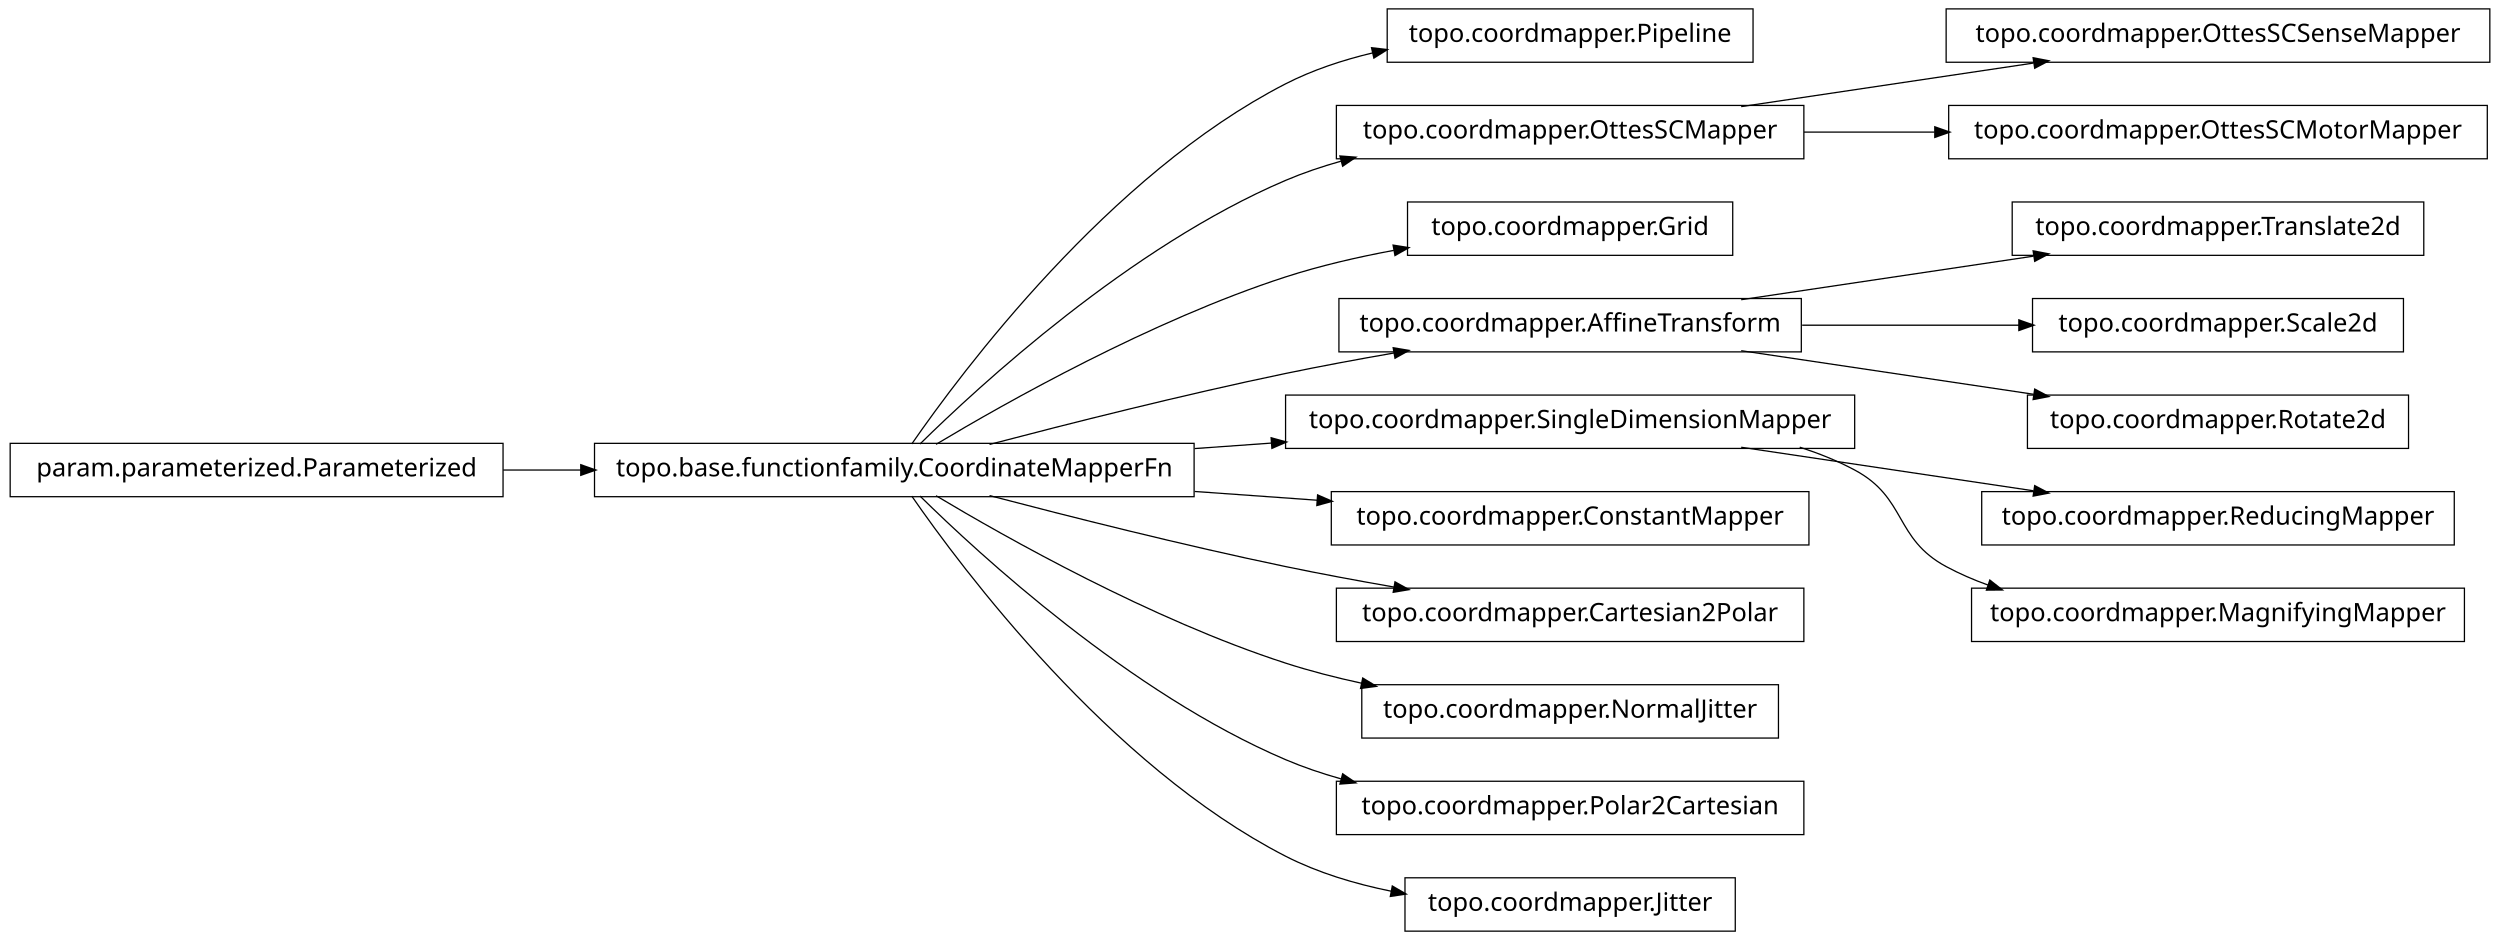
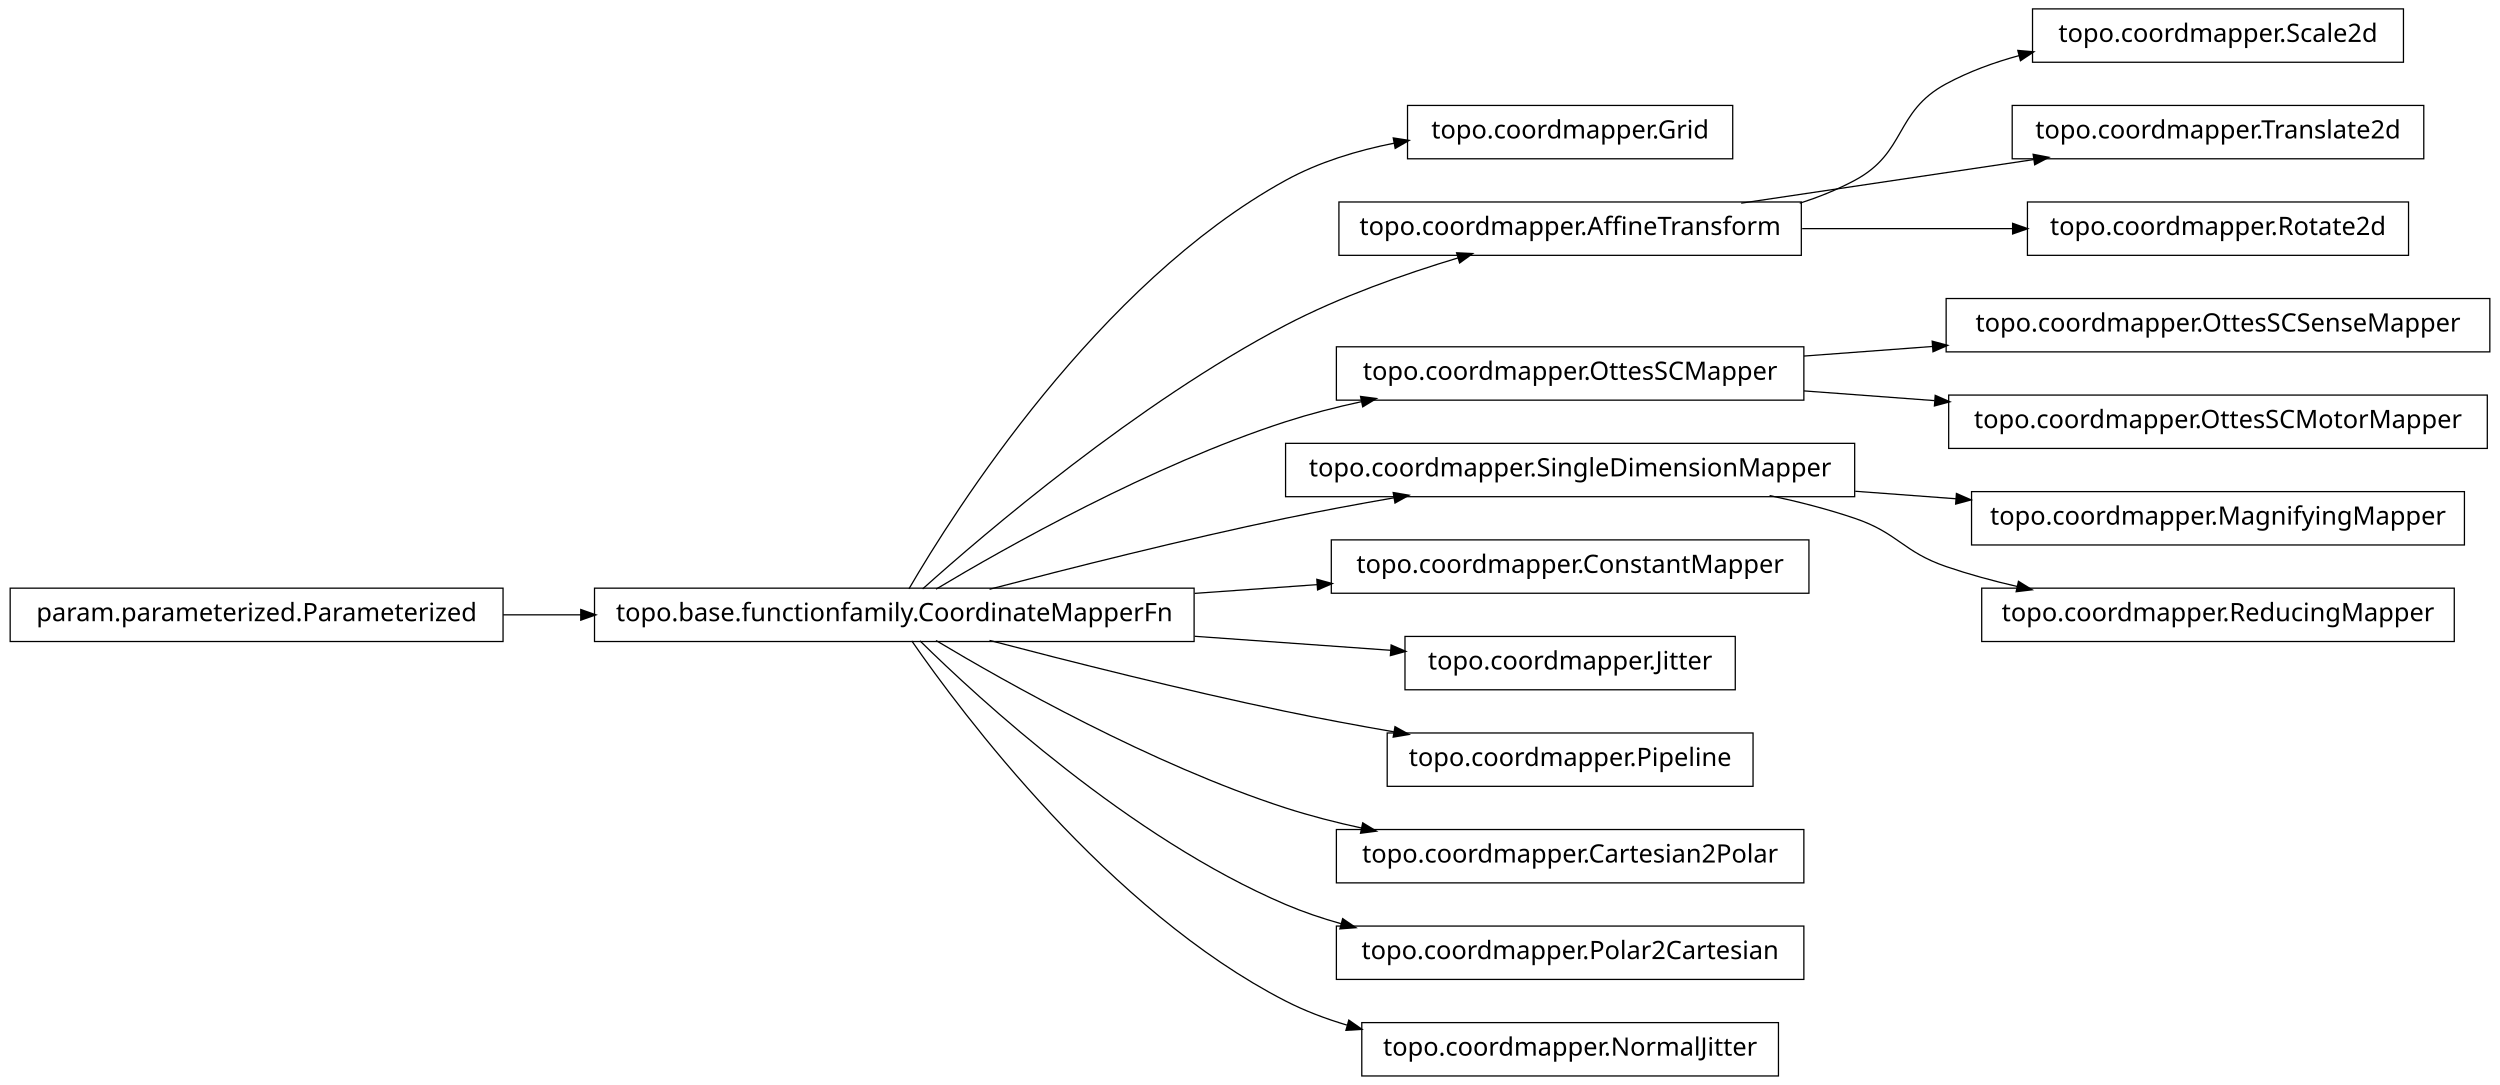
- <svg xmlns="http://www.w3.org/2000/svg" width="984pt" height="370pt" viewBox="0.00 0.00 984.00 370.00">
-   <g id="graph1" class="graph" transform="scale(1 1) rotate(0) translate(4 366)">
-     <polygon fill="white" stroke="white" points="-4,5 -4,-366 981,-366 981,5 -4,5" />
+ <svg xmlns="http://www.w3.org/2000/svg" width="984pt" height="427pt" viewBox="0.00 0.00 984.00 427.00">
+   <g id="graph1" class="graph" transform="scale(1 1) rotate(0) translate(4 423)">
+     <polygon fill="white" stroke="white" points="-4,5 -4,-423 981,-423 981,5 -4,5" />
    <g id="node1" class="node">
+       <polygon fill="none" stroke="black" stroke-width="0.5" points="678,-381.5 550,-381.5 550,-360.5 678,-360.5 678,-381.5" />
+       <text text-anchor="middle" x="614" y="-368.5" font-family="Vera" font-size="10.00">topo.coordmapper.Grid</text>
+     </g>
+     <g id="node2" class="node">
      <polygon fill="none" stroke="black" stroke-width="0.5" points="466,-191.5 230,-191.5 230,-170.5 466,-170.5 466,-191.5" />
      <text text-anchor="middle" x="348" y="-178.5" font-family="Vera" font-size="10.00">topo.base.functionfamily.CoordinateMapperFn</text>
    </g>
-     <g id="node4" class="node">
-       <polygon fill="none" stroke="black" stroke-width="0.5" points="686,-362.5 542,-362.5 542,-341.5 686,-341.5 686,-362.5" />
-       <text text-anchor="middle" x="614" y="-349.5" font-family="Vera" font-size="10.00">topo.coordmapper.Pipeline</text>
+     <g id="edge2" class="edge">
+       <path fill="none" stroke="black" stroke-width="0.5" d="M353.756,-191.228C371.414,-221.551 428.136,-311.374 502,-352 515.042,-359.173 530.128,-363.768 544.919,-366.682" />
+       <polygon fill="black" stroke="black" points="544.686,-368.418 549.921,-367.607 545.322,-364.977 544.686,-368.418" />
    </g>
-     <g id="edge4" class="edge">
-       <path fill="none" stroke="black" stroke-width="0.5" d="M354.877,-191.27C374.258,-219.296 432.458,-297.373 502,-333 512.597,-338.429 524.426,-342.354 536.315,-345.183" />
-       <polygon fill="black" stroke="black" points="536.149,-346.939 541.411,-346.329 536.917,-343.525 536.149,-346.939" />
+     <g id="node5" class="node">
+       <polygon fill="none" stroke="black" stroke-width="0.5" points="705,-343.5 523,-343.5 523,-322.5 705,-322.5 705,-343.5" />
+       <text text-anchor="middle" x="614" y="-330.5" font-family="Vera" font-size="10.00">topo.coordmapper.AffineTransform</text>
    </g>
-     <g id="node7" class="node">
-       <polygon fill="none" stroke="black" stroke-width="0.5" points="706,-324.5 522,-324.5 522,-303.5 706,-303.5 706,-324.5" />
-       <text text-anchor="middle" x="614" y="-311.5" font-family="Vera" font-size="10.00">topo.coordmapper.OttesSCMapper</text>
+     <g id="edge10" class="edge">
+       <path fill="none" stroke="black" stroke-width="0.5" d="M359.147,-191.2C383.434,-212.966 443.645,-264.459 502,-295 523.389,-306.195 548.756,-315.122 569.935,-321.503" />
+       <polygon fill="black" stroke="black" points="569.652,-323.245 574.944,-322.989 570.648,-319.889 569.652,-323.245" />
    </g>
-     <g id="edge12" class="edge">
-       <path fill="none" stroke="black" stroke-width="0.5" d="M358.097,-191.236C381.227,-214.015 440.791,-268.931 502,-295 508.929,-297.951 516.283,-300.445 523.781,-302.551" />
-       <polygon fill="black" stroke="black" points="523.709,-304.344 528.992,-303.949 524.616,-300.963 523.709,-304.344" />
-     </g>
-     <g id="node9" class="node">
-       <polygon fill="none" stroke="black" stroke-width="0.5" points="678,-286.5 550,-286.5 550,-265.5 678,-265.5 678,-286.5" />
-       <text text-anchor="middle" x="614" y="-273.5" font-family="Vera" font-size="10.00">topo.coordmapper.Grid</text>
-     </g>
-     <g id="edge8" class="edge">
-       <path fill="none" stroke="black" stroke-width="0.5" d="M364.412,-191.107C391.853,-207.535 449.243,-239.912 502,-257 515.535,-261.384 530.336,-264.806 544.615,-267.46" />
-       <polygon fill="black" stroke="black" points="544.617,-269.239 549.848,-268.404 545.238,-265.794 544.617,-269.239" />
-     </g>
-     <g id="node12" class="node">
-       <polygon fill="none" stroke="black" stroke-width="0.5" points="705,-248.5 523,-248.5 523,-227.5 705,-227.5 705,-248.5" />
-       <text text-anchor="middle" x="614" y="-235.5" font-family="Vera" font-size="10.00">topo.coordmapper.AffineTransform</text>
+     <g id="node10" class="node">
+       <polygon fill="none" stroke="black" stroke-width="0.5" points="706,-286.5 522,-286.5 522,-265.5 706,-265.5 706,-286.5" />
+       <text text-anchor="middle" x="614" y="-273.5" font-family="Vera" font-size="10.00">topo.coordmapper.OttesSCMapper</text>
    </g>
    <g id="edge24" class="edge">
+       <path fill="none" stroke="black" stroke-width="0.5" d="M364.412,-191.107C391.853,-207.535 449.243,-239.912 502,-257 511.594,-260.107 521.823,-262.732 532.052,-264.942" />
+       <polygon fill="black" stroke="black" points="531.818,-266.68 537.07,-265.993 532.536,-263.255 531.818,-266.68" />
+     </g>
+     <g id="node14" class="node">
+       <polygon fill="none" stroke="black" stroke-width="0.5" points="726,-248.5 502,-248.5 502,-227.5 726,-227.5 726,-248.5" />
+       <text text-anchor="middle" x="614" y="-235.5" font-family="Vera" font-size="10.00">topo.coordmapper.SingleDimensionMapper</text>
+     </g>
+     <g id="edge30" class="edge">
      <path fill="none" stroke="black" stroke-width="0.5" d="M385.48,-191.071C416.555,-199.223 461.962,-210.676 502,-219 515.758,-221.86 530.533,-224.6 544.694,-227.065" />
      <polygon fill="black" stroke="black" points="544.656,-228.834 549.881,-227.961 545.251,-225.385 544.656,-228.834" />
    </g>
-     <g id="node15" class="node">
-       <polygon fill="none" stroke="black" stroke-width="0.5" points="726,-210.5 502,-210.5 502,-189.5 726,-189.5 726,-210.5" />
-       <text text-anchor="middle" x="614" y="-197.5" font-family="Vera" font-size="10.00">topo.coordmapper.SingleDimensionMapper</text>
+     <g id="node16" class="node">
+       <polygon fill="none" stroke="black" stroke-width="0.5" points="708,-210.5 520,-210.5 520,-189.5 708,-189.5 708,-210.5" />
+       <text text-anchor="middle" x="614" y="-197.5" font-family="Vera" font-size="10.00">topo.coordmapper.ConstantMapper</text>
    </g>
    <g id="edge14" class="edge">
-       <path fill="none" stroke="black" stroke-width="0.5" d="M466.221,-189.444C476.264,-190.162 486.421,-190.887 496.459,-191.604" />
-       <polygon fill="black" stroke="black" points="496.585,-193.368 501.697,-191.978 496.834,-189.876 496.585,-193.368" />
+       <path fill="none" stroke="black" stroke-width="0.5" d="M466.221,-189.444C482.302,-190.593 498.675,-191.763 514.384,-192.885" />
+       <polygon fill="black" stroke="black" points="514.573,-194.652 519.685,-193.263 514.822,-191.161 514.573,-194.652" />
    </g>
-     <g id="node21" class="node">
-       <polygon fill="none" stroke="black" stroke-width="0.5" points="708,-172.5 520,-172.5 520,-151.5 708,-151.5 708,-172.5" />
-       <text text-anchor="middle" x="614" y="-159.5" font-family="Vera" font-size="10.00">topo.coordmapper.ConstantMapper</text>
+     <g id="node18" class="node">
+       <polygon fill="none" stroke="black" stroke-width="0.5" points="679,-172.5 549,-172.5 549,-151.5 679,-151.5 679,-172.5" />
+       <text text-anchor="middle" x="614" y="-159.5" font-family="Vera" font-size="10.00">topo.coordmapper.Jitter</text>
+     </g>
+     <g id="edge16" class="edge">
+       <path fill="none" stroke="black" stroke-width="0.5" d="M466.221,-172.556C492.647,-170.668 519.861,-168.724 543.62,-167.027" />
+       <polygon fill="black" stroke="black" points="543.774,-168.771 548.636,-166.669 543.524,-165.28 543.774,-168.771" />
+     </g>
+     <g id="node22" class="node">
+       <polygon fill="none" stroke="black" stroke-width="0.5" points="686,-134.5 542,-134.5 542,-113.5 686,-113.5 686,-134.5" />
+       <text text-anchor="middle" x="614" y="-121.5" font-family="Vera" font-size="10.00">topo.coordmapper.Pipeline</text>
    </g>
    <g id="edge20" class="edge">
-       <path fill="none" stroke="black" stroke-width="0.5" d="M466.221,-172.556C482.302,-171.407 498.675,-170.237 514.384,-169.115" />
-       <polygon fill="black" stroke="black" points="514.822,-170.839 519.685,-168.737 514.573,-167.348 514.822,-170.839" />
-     </g>
-     <g id="node23" class="node">
-       <polygon fill="none" stroke="black" stroke-width="0.5" points="706,-134.5 522,-134.5 522,-113.5 706,-113.5 706,-134.5" />
-       <text text-anchor="middle" x="614" y="-121.5" font-family="Vera" font-size="10.00">topo.coordmapper.Cartesian2Polar</text>
-     </g>
-     <g id="edge22" class="edge">
      <path fill="none" stroke="black" stroke-width="0.5" d="M385.48,-170.929C416.555,-162.777 461.962,-151.324 502,-143 515.758,-140.14 530.533,-137.4 544.694,-134.935" />
      <polygon fill="black" stroke="black" points="545.251,-136.615 549.881,-134.039 544.656,-133.166 545.251,-136.615" />
    </g>
-     <g id="node28" class="node">
-       <polygon fill="none" stroke="black" stroke-width="0.5" points="696,-96.5 532,-96.5 532,-75.5 696,-75.5 696,-96.5" />
-       <text text-anchor="middle" x="614" y="-83.5" font-family="Vera" font-size="10.00">topo.coordmapper.NormalJitter</text>
+     <g id="node29" class="node">
+       <polygon fill="none" stroke="black" stroke-width="0.5" points="706,-96.5 522,-96.5 522,-75.5 706,-75.5 706,-96.5" />
+       <text text-anchor="middle" x="614" y="-83.5" font-family="Vera" font-size="10.00">topo.coordmapper.Cartesian2Polar</text>
    </g>
    <g id="edge28" class="edge">
      <path fill="none" stroke="black" stroke-width="0.5" d="M364.412,-170.893C391.853,-154.465 449.243,-122.088 502,-105 511.594,-101.893 521.823,-99.268 532.052,-97.058" />
      <polygon fill="black" stroke="black" points="532.536,-98.745 537.07,-96.007 531.818,-95.32 532.536,-98.745" />
    </g>
-     <g id="node30" class="node">
+     <g id="node32" class="node">
      <polygon fill="none" stroke="black" stroke-width="0.5" points="706,-58.5 522,-58.5 522,-37.5 706,-37.5 706,-58.5" />
      <text text-anchor="middle" x="614" y="-45.5" font-family="Vera" font-size="10.00">topo.coordmapper.Polar2Cartesian</text>
    </g>
-     <g id="edge30" class="edge">
+     <g id="edge32" class="edge">
      <path fill="none" stroke="black" stroke-width="0.5" d="M358.097,-170.764C381.227,-147.985 440.791,-93.069 502,-67 508.929,-64.049 516.283,-61.555 523.781,-59.449" />
      <polygon fill="black" stroke="black" points="524.616,-61.037 528.992,-58.051 523.709,-57.656 524.616,-61.037" />
    </g>
    <g id="node36" class="node">
-       <polygon fill="none" stroke="black" stroke-width="0.5" points="679,-20.5 549,-20.5 549,0.5 679,0.5 679,-20.5" />
-       <text text-anchor="middle" x="614" y="-7.5" font-family="Vera" font-size="10.00">topo.coordmapper.Jitter</text>
+       <polygon fill="none" stroke="black" stroke-width="0.5" points="696,-20.5 532,-20.5 532,0.5 696,0.5 696,-20.5" />
+       <text text-anchor="middle" x="614" y="-7.5" font-family="Vera" font-size="10.00">topo.coordmapper.NormalJitter</text>
    </g>
    <g id="edge36" class="edge">
-       <path fill="none" stroke="black" stroke-width="0.5" d="M354.877,-170.73C374.258,-142.704 432.458,-64.627 502,-29 514.741,-22.473 529.261,-18.119 543.527,-15.232" />
-       <polygon fill="black" stroke="black" points="544.183,-16.888 548.767,-14.233 543.528,-13.45 544.183,-16.888" />
+       <path fill="none" stroke="black" stroke-width="0.5" d="M354.877,-170.73C374.258,-142.704 432.458,-64.627 502,-29 509.559,-25.128 517.744,-22.02 526.13,-19.53" />
+       <polygon fill="black" stroke="black" points="527.033,-21.095 531.374,-18.058 526.087,-17.725 527.033,-21.095" />
    </g>
-     <g id="node2" class="node">
+     <g id="node4" class="node">
+       <polygon fill="none" stroke="black" stroke-width="0.5" points="942,-419.5 796,-419.5 796,-398.5 942,-398.5 942,-419.5" />
+       <text text-anchor="middle" x="869" y="-406.5" font-family="Vera" font-size="10.00">topo.coordmapper.Scale2d</text>
+     </g>
+     <g id="edge4" class="edge">
+       <path fill="none" stroke="black" stroke-width="0.5" d="M704.367,-343.005C711.897,-345.42 719.214,-348.379 726,-352 746.524,-362.954 741.518,-378.968 762,-390 770.922,-394.806 780.81,-398.431 790.866,-401.16" />
+       <polygon fill="black" stroke="black" points="790.535,-402.882 795.813,-402.429 791.404,-399.491 790.535,-402.882" />
+     </g>
+     <g id="node7" class="node">
+       <polygon fill="none" stroke="black" stroke-width="0.5" points="950,-381.5 788,-381.5 788,-360.5 950,-360.5 950,-381.5" />
+       <text text-anchor="middle" x="869" y="-368.5" font-family="Vera" font-size="10.00">topo.coordmapper.Translate2d</text>
+     </g>
+     <g id="edge6" class="edge">
+       <path fill="none" stroke="black" stroke-width="0.5" d="M681.332,-343.034C716.773,-348.315 760.262,-354.796 796.449,-360.189" />
+       <polygon fill="black" stroke="black" points="796.53,-361.97 801.733,-360.976 797.046,-358.508 796.53,-361.97" />
+     </g>
+     <g id="node34" class="node">
+       <polygon fill="none" stroke="black" stroke-width="0.5" points="944,-343.5 794,-343.5 794,-322.5 944,-322.5 944,-343.5" />
+       <text text-anchor="middle" x="869" y="-330.5" font-family="Vera" font-size="10.00">topo.coordmapper.Rotate2d</text>
+     </g>
+     <g id="edge34" class="edge">
+       <path fill="none" stroke="black" stroke-width="0.5" d="M705.341,-333C732.404,-333 761.837,-333 788.184,-333" />
+       <polygon fill="black" stroke="black" points="788.411,-334.75 793.411,-333 788.411,-331.25 788.411,-334.75" />
+     </g>
+     <g id="node9" class="node">
+       <polygon fill="none" stroke="black" stroke-width="0.5" points="976,-305.5 762,-305.5 762,-284.5 976,-284.5 976,-305.5" />
+       <text text-anchor="middle" x="869" y="-292.5" font-family="Vera" font-size="10.00">topo.coordmapper.OttesSCSenseMapper</text>
+     </g>
+     <g id="edge8" class="edge">
+       <path fill="none" stroke="black" stroke-width="0.5" d="M706.061,-282.859C722.48,-284.083 739.751,-285.37 756.661,-286.63" />
+       <polygon fill="black" stroke="black" points="756.78,-288.393 761.896,-287.02 757.04,-284.903 756.78,-288.393" />
+     </g>
+     <g id="node20" class="node">
+       <polygon fill="none" stroke="black" stroke-width="0.5" points="975,-267.5 763,-267.5 763,-246.5 975,-246.5 975,-267.5" />
+       <text text-anchor="middle" x="869" y="-254.5" font-family="Vera" font-size="10.00">topo.coordmapper.OttesSCMotorMapper</text>
+     </g>
+     <g id="edge18" class="edge">
+       <path fill="none" stroke="black" stroke-width="0.5" d="M706.061,-269.141C722.739,-267.898 740.295,-266.59 757.46,-265.311" />
+       <polygon fill="black" stroke="black" points="757.917,-267.032 762.773,-264.915 757.656,-263.541 757.917,-267.032" />
+     </g>
+     <g id="node13" class="node">
+       <polygon fill="none" stroke="black" stroke-width="0.5" points="966,-229.5 772,-229.5 772,-208.5 966,-208.5 966,-229.5" />
+       <text text-anchor="middle" x="869" y="-216.5" font-family="Vera" font-size="10.00">topo.coordmapper.MagnifyingMapper</text>
+     </g>
+     <g id="edge12" class="edge">
+       <path fill="none" stroke="black" stroke-width="0.5" d="M726.218,-229.639C739.429,-228.654 752.863,-227.653 765.941,-226.679" />
+       <polygon fill="black" stroke="black" points="766.272,-228.409 771.128,-226.292 766.012,-224.919 766.272,-228.409" />
+     </g>
+     <g id="node24" class="node">
+       <polygon fill="none" stroke="black" stroke-width="0.5" points="962,-191.5 776,-191.5 776,-170.5 962,-170.5 962,-191.5" />
+       <text text-anchor="middle" x="869" y="-178.5" font-family="Vera" font-size="10.00">topo.coordmapper.ReducingMapper</text>
+     </g>
+     <g id="edge22" class="edge">
+       <path fill="none" stroke="black" stroke-width="0.5" d="M692.515,-227.949C703.895,-225.553 715.353,-222.609 726,-219 743.134,-213.192 744.889,-205.874 762,-200 770.966,-196.922 780.533,-194.321 790.122,-192.127" />
+       <polygon fill="black" stroke="black" points="790.631,-193.807 795.135,-191.017 789.874,-190.389 790.631,-193.807" />
+     </g>
+     <g id="node27" class="node">
      <polygon fill="none" stroke="black" stroke-width="0.5" points="194,-191.5 5.68434e-14,-191.5 0,-170.5 194,-170.5 194,-191.5" />
      <text text-anchor="middle" x="97" y="-178.5" font-family="Vera" font-size="10.00">param.parameterized.Parameterized</text>
    </g>
-     <g id="edge2" class="edge">
+     <g id="edge26" class="edge">
      <path fill="none" stroke="black" stroke-width="0.5" d="M194.043,-181C204.12,-181 214.455,-181 224.77,-181" />
      <polygon fill="black" stroke="black" points="224.831,-182.75 229.831,-181 224.831,-179.25 224.831,-182.75" />
    </g>
-     <g id="node6" class="node">
-       <polygon fill="none" stroke="black" stroke-width="0.5" points="976,-362.5 762,-362.5 762,-341.5 976,-341.5 976,-362.5" />
-       <text text-anchor="middle" x="869" y="-349.5" font-family="Vera" font-size="10.00">topo.coordmapper.OttesSCSenseMapper</text>
-     </g>
-     <g id="edge6" class="edge">
-       <path fill="none" stroke="black" stroke-width="0.5" d="M681.332,-324.034C716.773,-329.315 760.262,-335.796 796.449,-341.189" />
-       <polygon fill="black" stroke="black" points="796.53,-342.97 801.733,-341.976 797.046,-339.508 796.53,-342.97" />
-     </g>
-     <g id="node19" class="node">
-       <polygon fill="none" stroke="black" stroke-width="0.5" points="975,-324.5 763,-324.5 763,-303.5 975,-303.5 975,-324.5" />
-       <text text-anchor="middle" x="869" y="-311.5" font-family="Vera" font-size="10.00">topo.coordmapper.OttesSCMotorMapper</text>
-     </g>
-     <g id="edge18" class="edge">
-       <path fill="none" stroke="black" stroke-width="0.5" d="M706.061,-314C722.739,-314 740.295,-314 757.46,-314" />
-       <polygon fill="black" stroke="black" points="757.773,-315.75 762.773,-314 757.773,-312.25 757.773,-315.75" />
-     </g>
-     <g id="node11" class="node">
-       <polygon fill="none" stroke="black" stroke-width="0.5" points="950,-286.5 788,-286.5 788,-265.5 950,-265.5 950,-286.5" />
-       <text text-anchor="middle" x="869" y="-273.5" font-family="Vera" font-size="10.00">topo.coordmapper.Translate2d</text>
-     </g>
-     <g id="edge10" class="edge">
-       <path fill="none" stroke="black" stroke-width="0.5" d="M681.332,-248.034C716.773,-253.315 760.262,-259.796 796.449,-265.189" />
-       <polygon fill="black" stroke="black" points="796.53,-266.97 801.733,-265.976 797.046,-263.508 796.53,-266.97" />
-     </g>
-     <g id="node32" class="node">
-       <polygon fill="none" stroke="black" stroke-width="0.5" points="942,-248.5 796,-248.5 796,-227.5 942,-227.5 942,-248.5" />
-       <text text-anchor="middle" x="869" y="-235.5" font-family="Vera" font-size="10.00">topo.coordmapper.Scale2d</text>
-     </g>
-     <g id="edge32" class="edge">
-       <path fill="none" stroke="black" stroke-width="0.5" d="M705.341,-238C733.324,-238 763.841,-238 790.86,-238" />
-       <polygon fill="black" stroke="black" points="790.863,-239.75 795.863,-238 790.863,-236.25 790.863,-239.75" />
-     </g>
-     <g id="node34" class="node">
-       <polygon fill="none" stroke="black" stroke-width="0.5" points="944,-210.5 794,-210.5 794,-189.5 944,-189.5 944,-210.5" />
-       <text text-anchor="middle" x="869" y="-197.5" font-family="Vera" font-size="10.00">topo.coordmapper.Rotate2d</text>
-     </g>
-     <g id="edge34" class="edge">
-       <path fill="none" stroke="black" stroke-width="0.5" d="M681.332,-227.966C716.773,-222.685 760.262,-216.204 796.449,-210.811" />
-       <polygon fill="black" stroke="black" points="797.046,-212.492 801.733,-210.024 796.53,-209.03 797.046,-212.492" />
-     </g>
-     <g id="node17" class="node">
-       <polygon fill="none" stroke="black" stroke-width="0.5" points="962,-172.5 776,-172.5 776,-151.5 962,-151.5 962,-172.5" />
-       <text text-anchor="middle" x="869" y="-159.5" font-family="Vera" font-size="10.00">topo.coordmapper.ReducingMapper</text>
-     </g>
-     <g id="edge16" class="edge">
-       <path fill="none" stroke="black" stroke-width="0.5" d="M681.332,-189.966C716.773,-184.685 760.262,-178.204 796.449,-172.811" />
-       <polygon fill="black" stroke="black" points="797.046,-174.492 801.733,-172.024 796.53,-171.03 797.046,-174.492" />
-     </g>
-     <g id="node26" class="node">
-       <polygon fill="none" stroke="black" stroke-width="0.5" points="966,-134.5 772,-134.5 772,-113.5 966,-113.5 966,-134.5" />
-       <text text-anchor="middle" x="869" y="-121.5" font-family="Vera" font-size="10.00">topo.coordmapper.MagnifyingMapper</text>
-     </g>
-     <g id="edge26" class="edge">
-       <path fill="none" stroke="black" stroke-width="0.5" d="M704.367,-189.995C711.897,-187.58 719.214,-184.621 726,-181 746.524,-170.046 741.518,-154.032 762,-143 767.256,-140.169 772.847,-137.748 778.61,-135.678" />
-       <polygon fill="black" stroke="black" points="779.317,-137.286 783.488,-134.021 778.191,-133.972 779.317,-137.286" />
-     </g>
  </g>
</svg>
